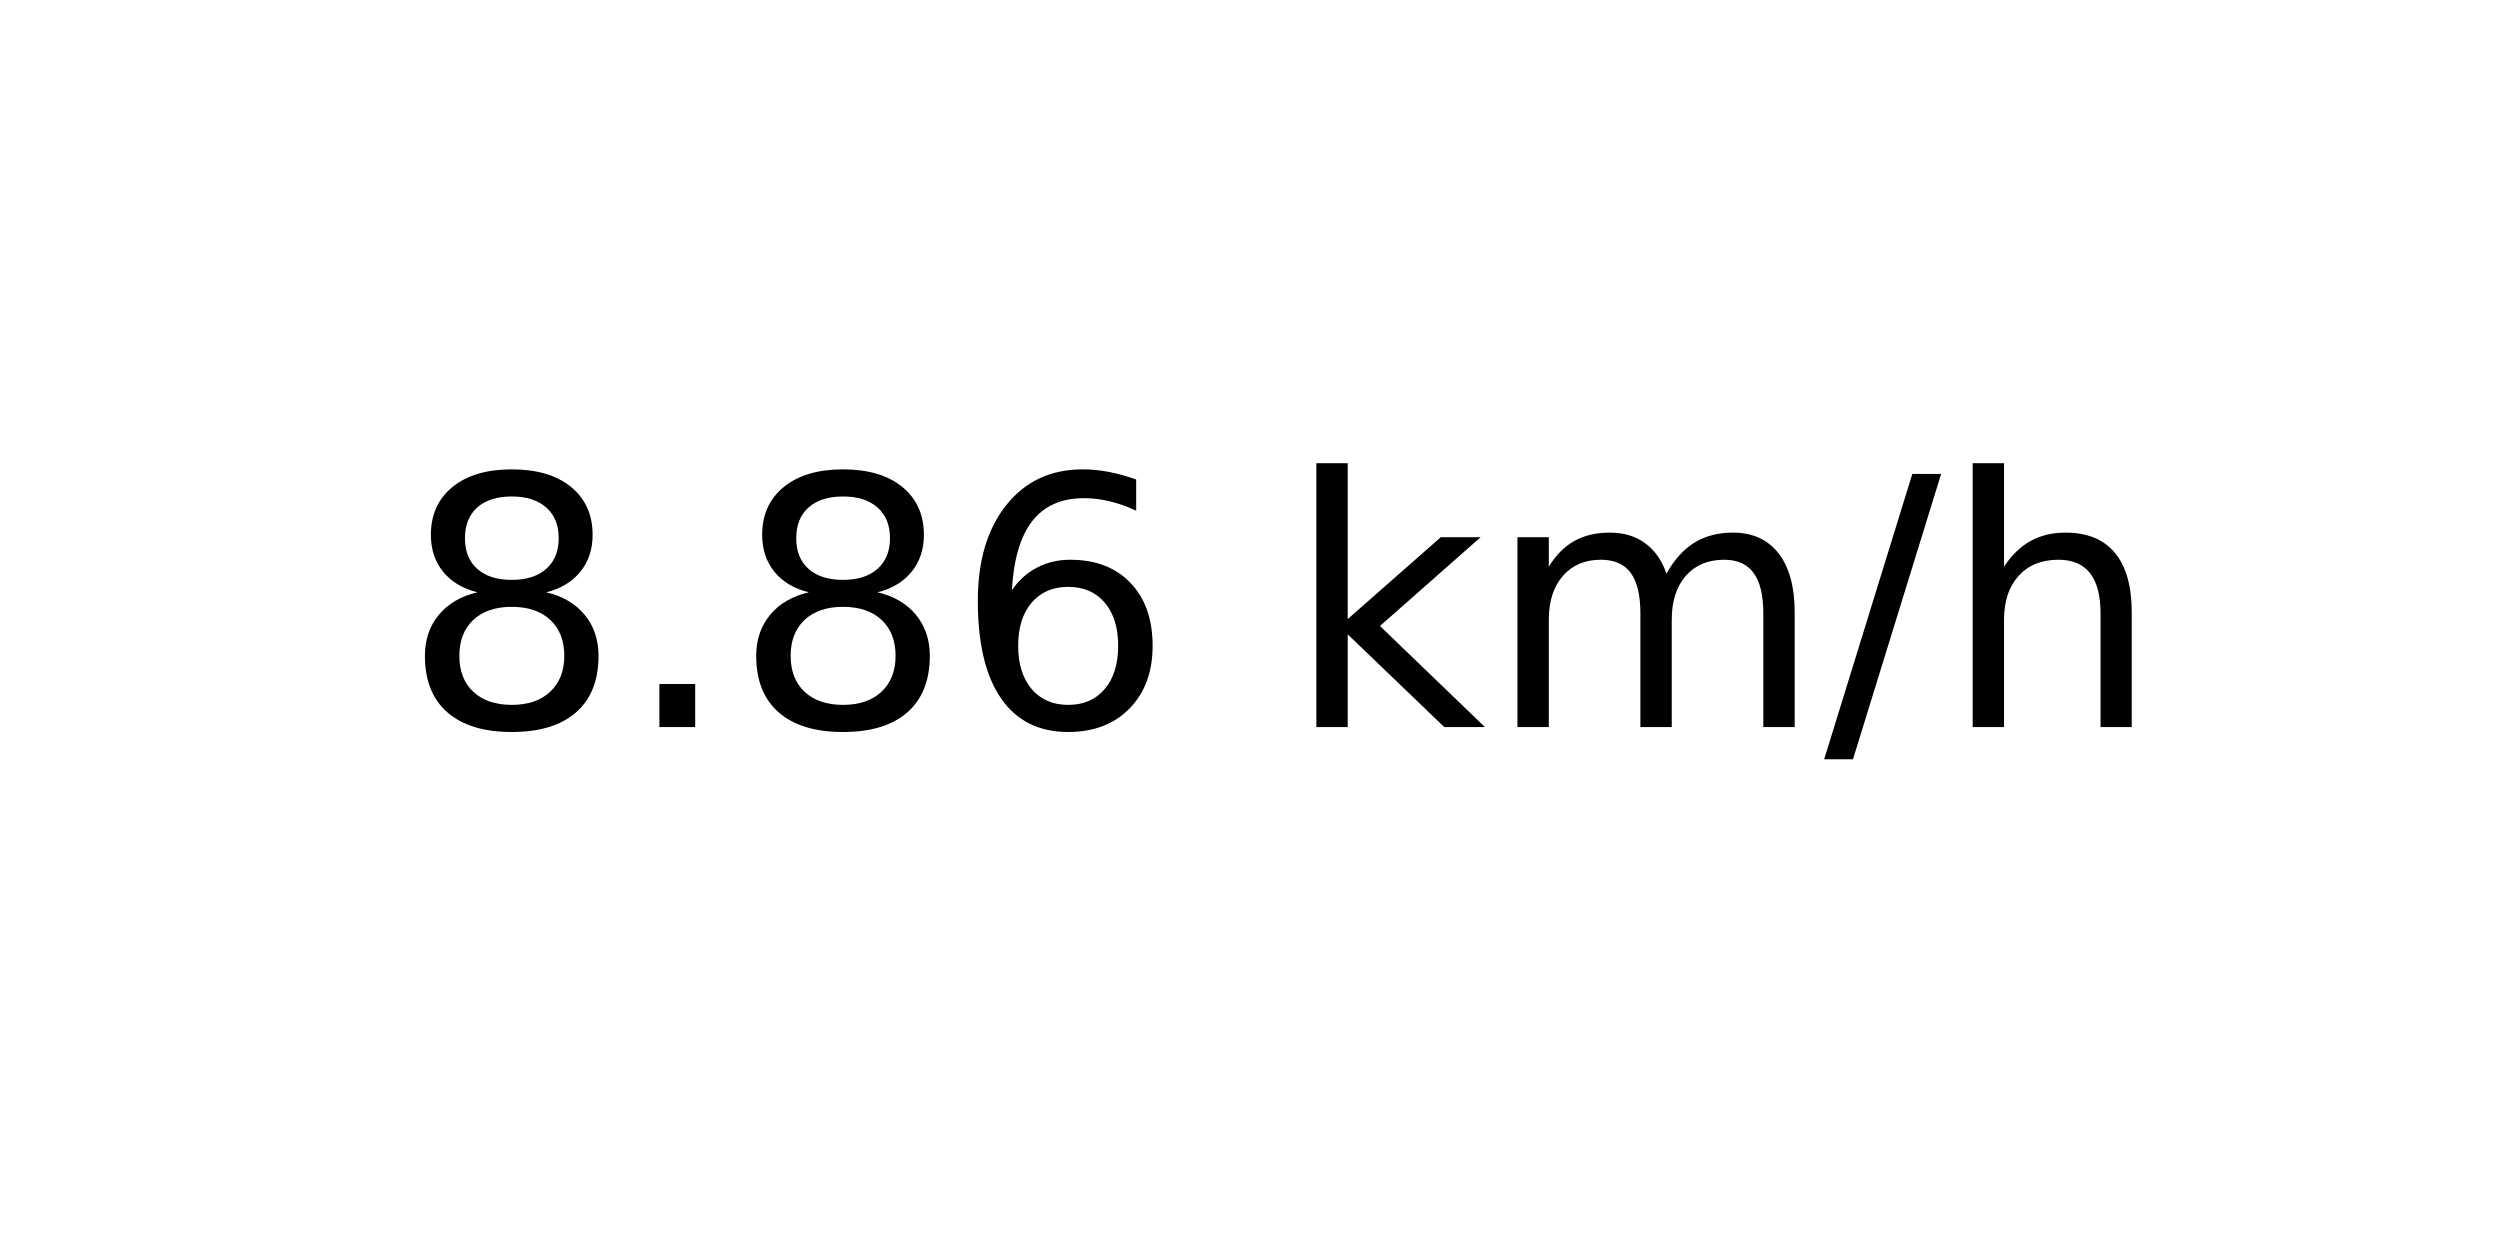
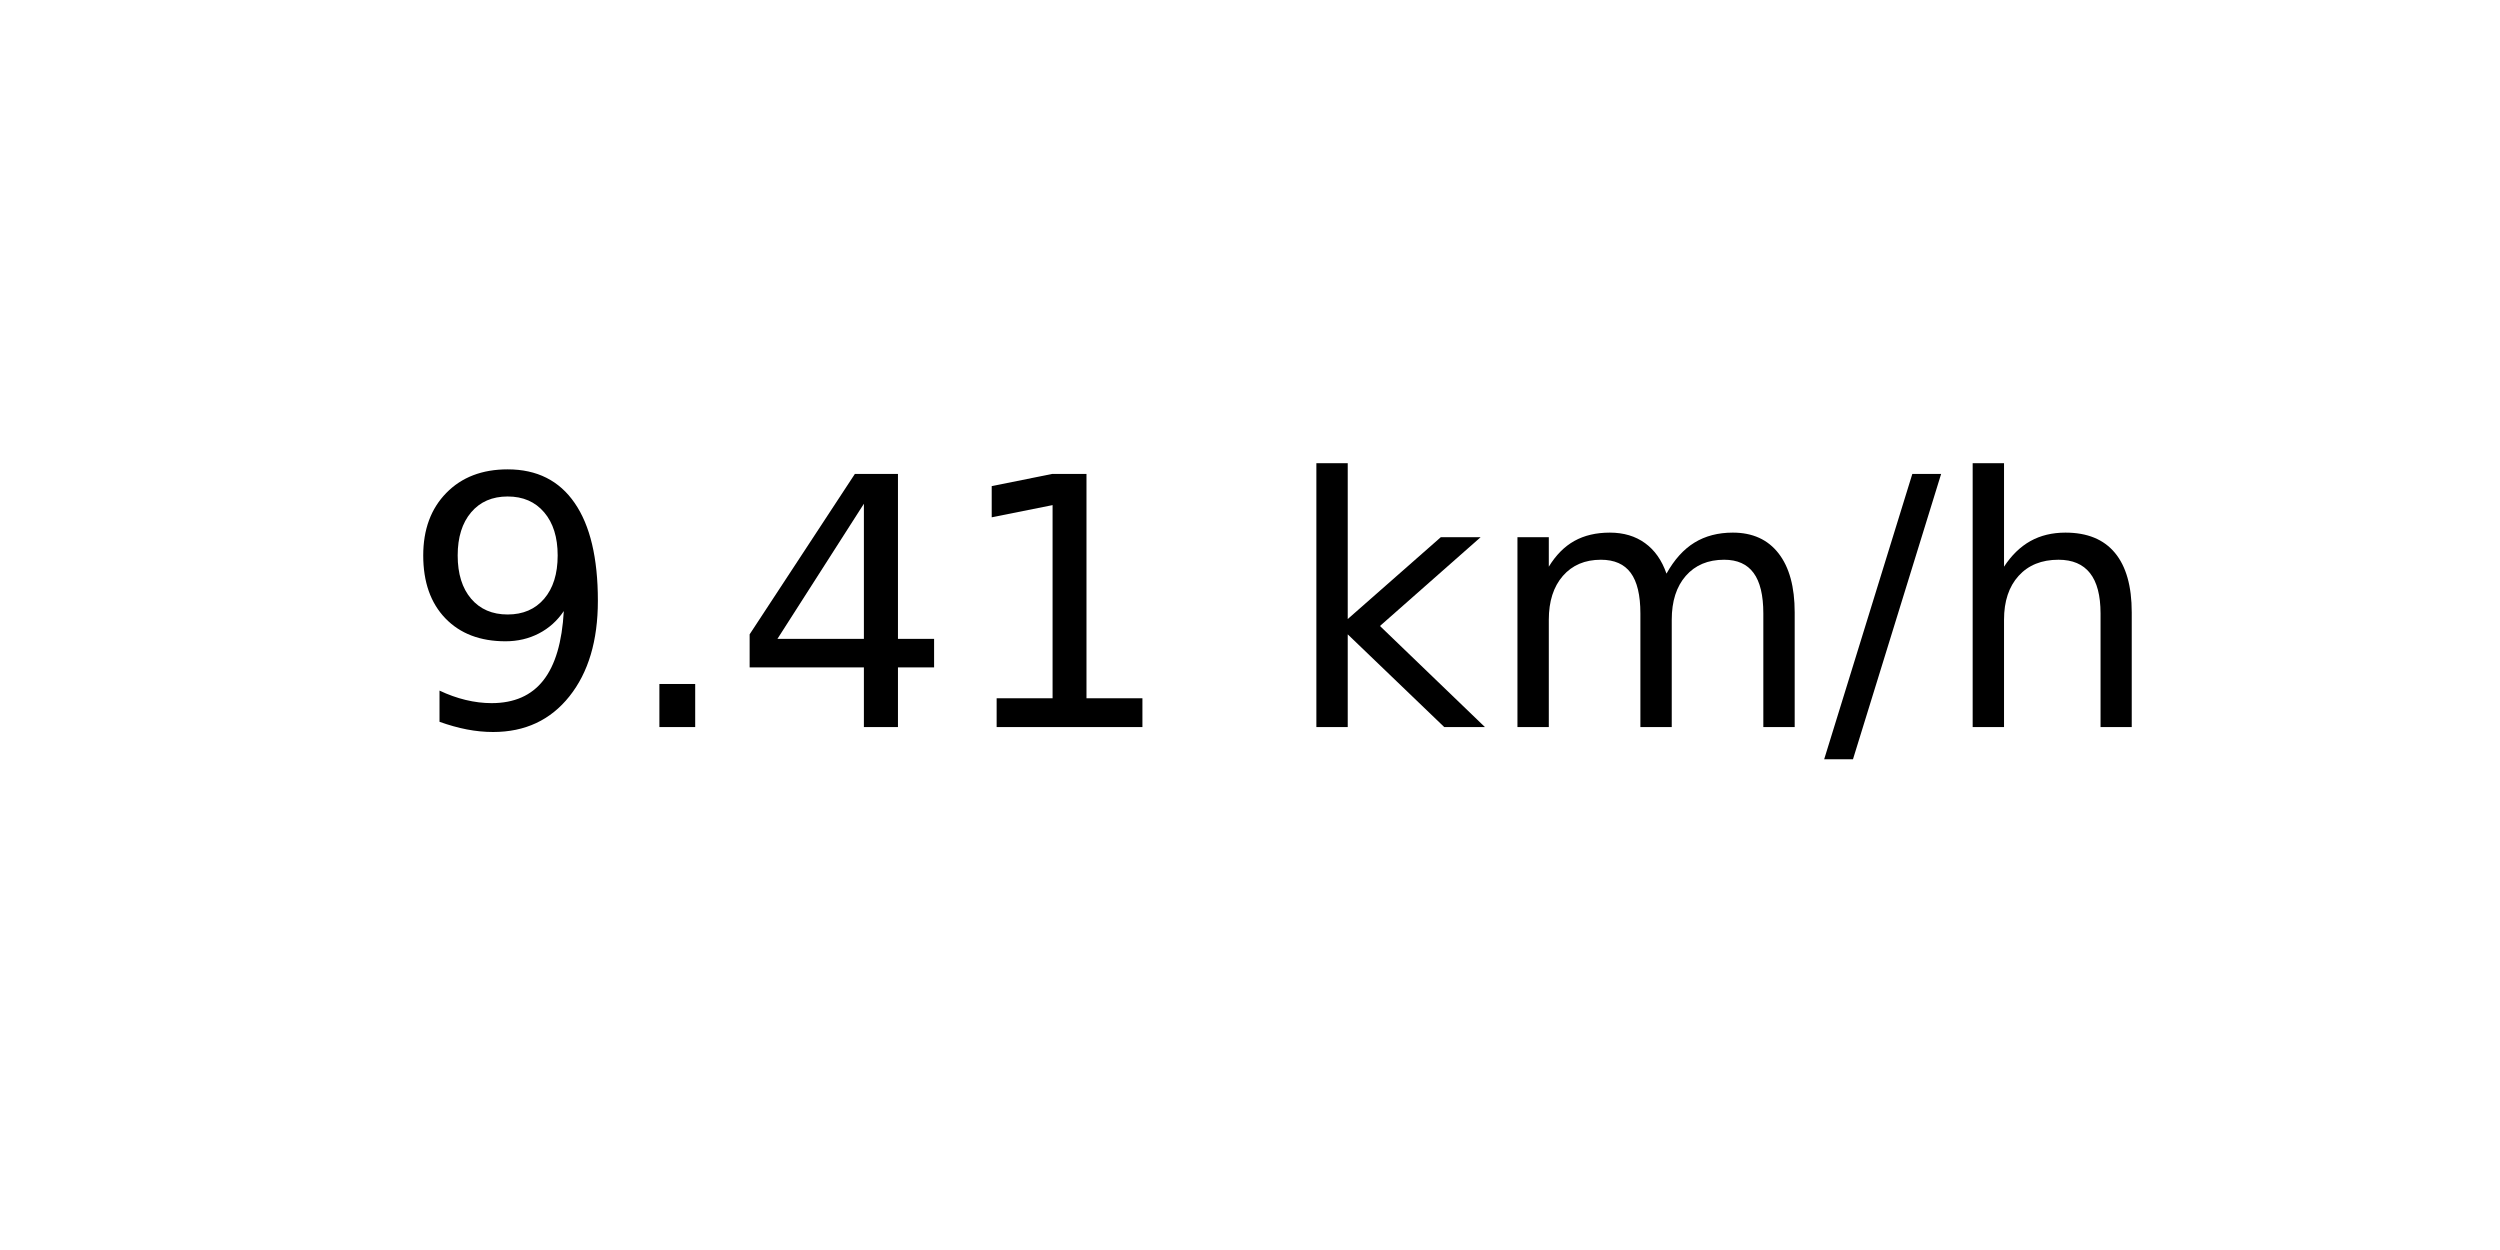
<svg xmlns="http://www.w3.org/2000/svg" xmlns:xlink="http://www.w3.org/1999/xlink" width="72pt" height="36pt" viewBox="0 0 72 36" version="1.1">
  <defs>
    <style type="text/css">*{stroke-linejoin: round; stroke-linecap: butt}</style>
  </defs>
  <g id="figure_1">
    <g id="axes_1">
      <g id="text_1">
        <g transform="translate(11.55937 20.93937) scale(0.1 -0.1)">
          <defs>
-             <path id="DejaVuSans-38" d="M 2034 2216  Q 1584 2216 1326 1975  Q 1069 1734 1069 1313  Q 1069 891 1326 650  Q 1584 409 2034 409  Q 2484 409 2743 651  Q 3003 894 3003 1313  Q 3003 1734 2745 1975  Q 2488 2216 2034 2216  z M 1403 2484  Q 997 2584 770 2862  Q 544 3141 544 3541  Q 544 4100 942 4425  Q 1341 4750 2034 4750  Q 2731 4750 3128 4425  Q 3525 4100 3525 3541  Q 3525 3141 3298 2862  Q 3072 2584 2669 2484  Q 3125 2378 3379 2068  Q 3634 1759 3634 1313  Q 3634 634 3220 271  Q 2806 -91 2034 -91  Q 1263 -91 848 271  Q 434 634 434 1313  Q 434 1759 690 2068  Q 947 2378 1403 2484  z M 1172 3481  Q 1172 3119 1398 2916  Q 1625 2713 2034 2713  Q 2441 2713 2670 2916  Q 2900 3119 2900 3481  Q 2900 3844 2670 4047  Q 2441 4250 2034 4250  Q 1625 4250 1398 4047  Q 1172 3844 1172 3481  z " transform="scale(0.015625)" />
+             <path id="DejaVuSans-39" d="M 703 97  L 703 672  Q 941 559 1184 500  Q 1428 441 1663 441  Q 2288 441 2617 861  Q 2947 1281 2994 2138  Q 2813 1869 2534 1725  Q 2256 1581 1919 1581  Q 1219 1581 811 2004  Q 403 2428 403 3163  Q 403 3881 828 4315  Q 1253 4750 1959 4750  Q 2769 4750 3195 4129  Q 3622 3509 3622 2328  Q 3622 1225 3098 567  Q 2575 -91 1691 -91  Q 1453 -91 1209 -44  Q 966 3 703 97  z M 1959 2075  Q 2384 2075 2632 2365  Q 2881 2656 2881 3163  Q 2881 3666 2632 3958  Q 2384 4250 1959 4250  Q 1534 4250 1286 3958  Q 1038 3666 1038 3163  Q 1038 2656 1286 2365  Q 1534 2075 1959 2075  z " transform="scale(0.015625)" />
            <path id="DejaVuSans-2e" d="M 684 794  L 1344 794  L 1344 0  L 684 0  L 684 794  z " transform="scale(0.015625)" />
-             <path id="DejaVuSans-36" d="M 2113 2584  Q 1688 2584 1439 2293  Q 1191 2003 1191 1497  Q 1191 994 1439 701  Q 1688 409 2113 409  Q 2538 409 2786 701  Q 3034 994 3034 1497  Q 3034 2003 2786 2293  Q 2538 2584 2113 2584  z M 3366 4563  L 3366 3988  Q 3128 4100 2886 4159  Q 2644 4219 2406 4219  Q 1781 4219 1451 3797  Q 1122 3375 1075 2522  Q 1259 2794 1537 2939  Q 1816 3084 2150 3084  Q 2853 3084 3261 2657  Q 3669 2231 3669 1497  Q 3669 778 3244 343  Q 2819 -91 2113 -91  Q 1303 -91 875 529  Q 447 1150 447 2328  Q 447 3434 972 4092  Q 1497 4750 2381 4750  Q 2619 4750 2861 4703  Q 3103 4656 3366 4563  z " transform="scale(0.015625)" />
+             <path id="DejaVuSans-34" d="M 2419 4116  L 825 1625  L 2419 1625  L 2419 4116  z M 2253 4666  L 3047 4666  L 3047 1625  L 3713 1625  L 3713 1100  L 3047 1100  L 3047 0  L 2419 0  L 2419 1100  L 313 1100  L 313 1709  L 2253 4666  z " transform="scale(0.015625)" />
+             <path id="DejaVuSans-31" d="M 794 531  L 1825 531  L 1825 4091  L 703 3866  L 703 4441  L 1819 4666  L 2450 4666  L 2450 531  L 3481 531  L 3481 0  L 794 0  L 794 531  z " transform="scale(0.015625)" />
            <path id="DejaVuSans-20" transform="scale(0.015625)" />
            <path id="DejaVuSans-6b" d="M 581 4863  L 1159 4863  L 1159 1991  L 2875 3500  L 3609 3500  L 1753 1863  L 3688 0  L 2938 0  L 1159 1709  L 1159 0  L 581 0  L 581 4863  z " transform="scale(0.015625)" />
            <path id="DejaVuSans-6d" d="M 3328 2828  Q 3544 3216 3844 3400  Q 4144 3584 4550 3584  Q 5097 3584 5394 3201  Q 5691 2819 5691 2113  L 5691 0  L 5113 0  L 5113 2094  Q 5113 2597 4934 2840  Q 4756 3084 4391 3084  Q 3944 3084 3684 2787  Q 3425 2491 3425 1978  L 3425 0  L 2847 0  L 2847 2094  Q 2847 2600 2669 2842  Q 2491 3084 2119 3084  Q 1678 3084 1418 2786  Q 1159 2488 1159 1978  L 1159 0  L 581 0  L 581 3500  L 1159 3500  L 1159 2956  Q 1356 3278 1631 3431  Q 1906 3584 2284 3584  Q 2666 3584 2933 3390  Q 3200 3197 3328 2828  z " transform="scale(0.015625)" />
            <path id="DejaVuSans-2f" d="M 1625 4666  L 2156 4666  L 531 -594  L 0 -594  L 1625 4666  z " transform="scale(0.015625)" />
            <path id="DejaVuSans-68" d="M 3513 2113  L 3513 0  L 2938 0  L 2938 2094  Q 2938 2591 2744 2837  Q 2550 3084 2163 3084  Q 1697 3084 1428 2787  Q 1159 2491 1159 1978  L 1159 0  L 581 0  L 581 4863  L 1159 4863  L 1159 2956  Q 1366 3272 1645 3428  Q 1925 3584 2291 3584  Q 2894 3584 3203 3211  Q 3513 2838 3513 2113  z " transform="scale(0.015625)" />
          </defs>
-           <use xlink:href="#DejaVuSans-38" />
+           <use xlink:href="#DejaVuSans-39" />
          <use xlink:href="#DejaVuSans-2e" x="63.623" />
-           <use xlink:href="#DejaVuSans-38" x="95.41" />
-           <use xlink:href="#DejaVuSans-36" x="159.033" />
+           <use xlink:href="#DejaVuSans-34" x="95.41" />
+           <use xlink:href="#DejaVuSans-31" x="159.033" />
          <use xlink:href="#DejaVuSans-20" x="222.656" />
          <use xlink:href="#DejaVuSans-6b" x="254.443" />
          <use xlink:href="#DejaVuSans-6d" x="312.354" />
          <use xlink:href="#DejaVuSans-2f" x="409.766" />
          <use xlink:href="#DejaVuSans-68" x="443.457" />
        </g>
      </g>
    </g>
  </g>
</svg>
